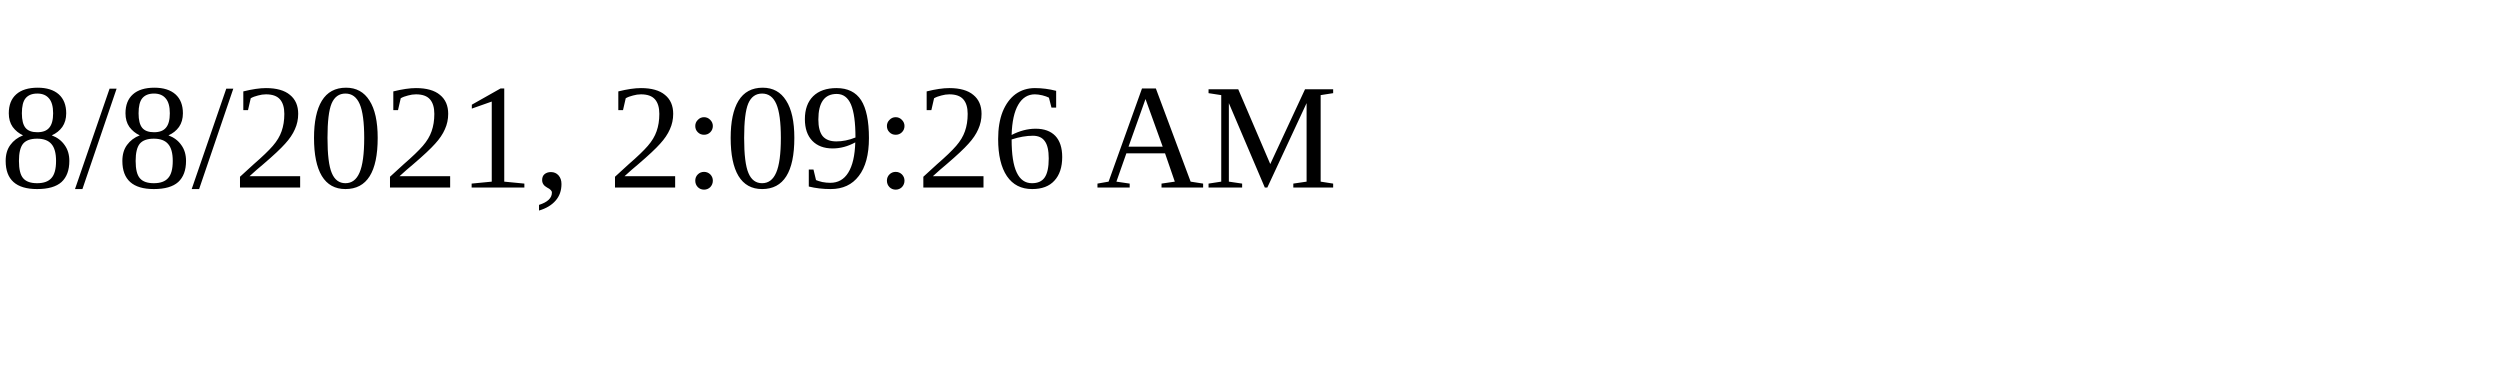
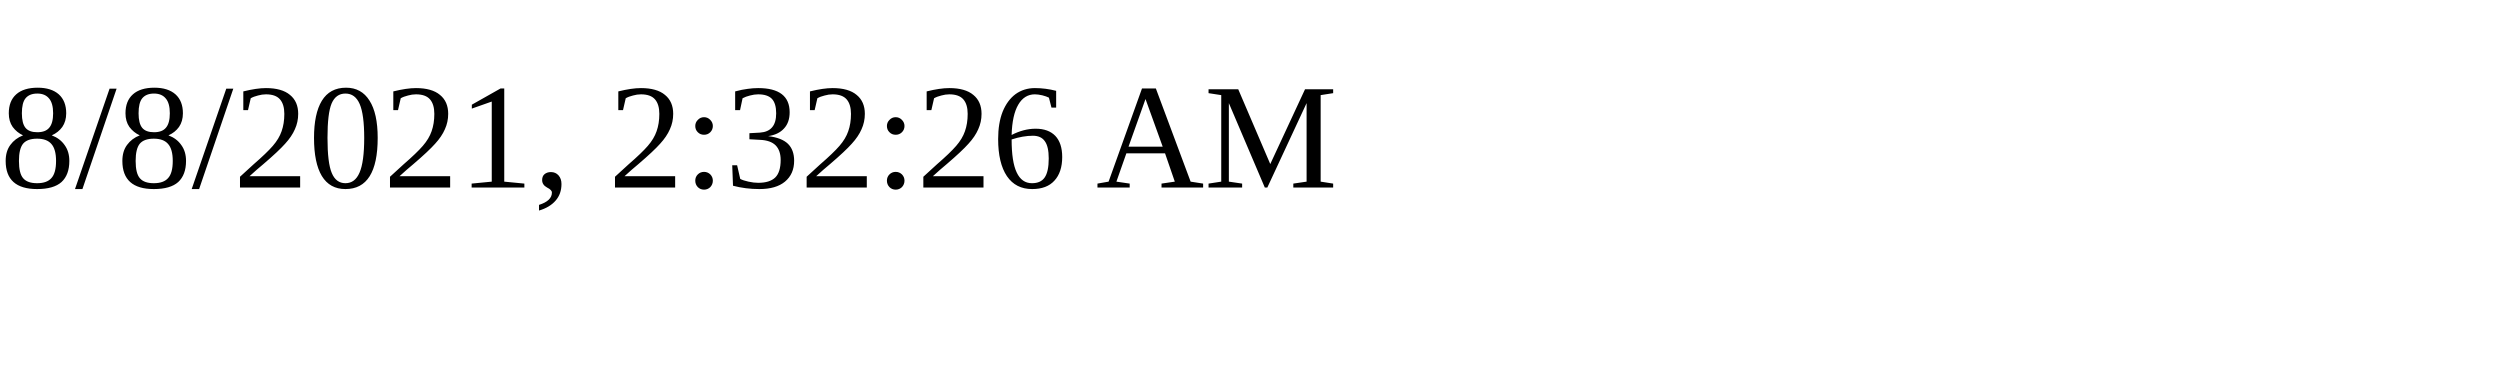
<svg xmlns="http://www.w3.org/2000/svg" height="30" width="200">
-   <text x="0" y="15">8/8/2021, 2:09:26 AM</text>
+   <text x="0" y="15">8/8/2021, 2:32:26 AM</text>
</svg>
